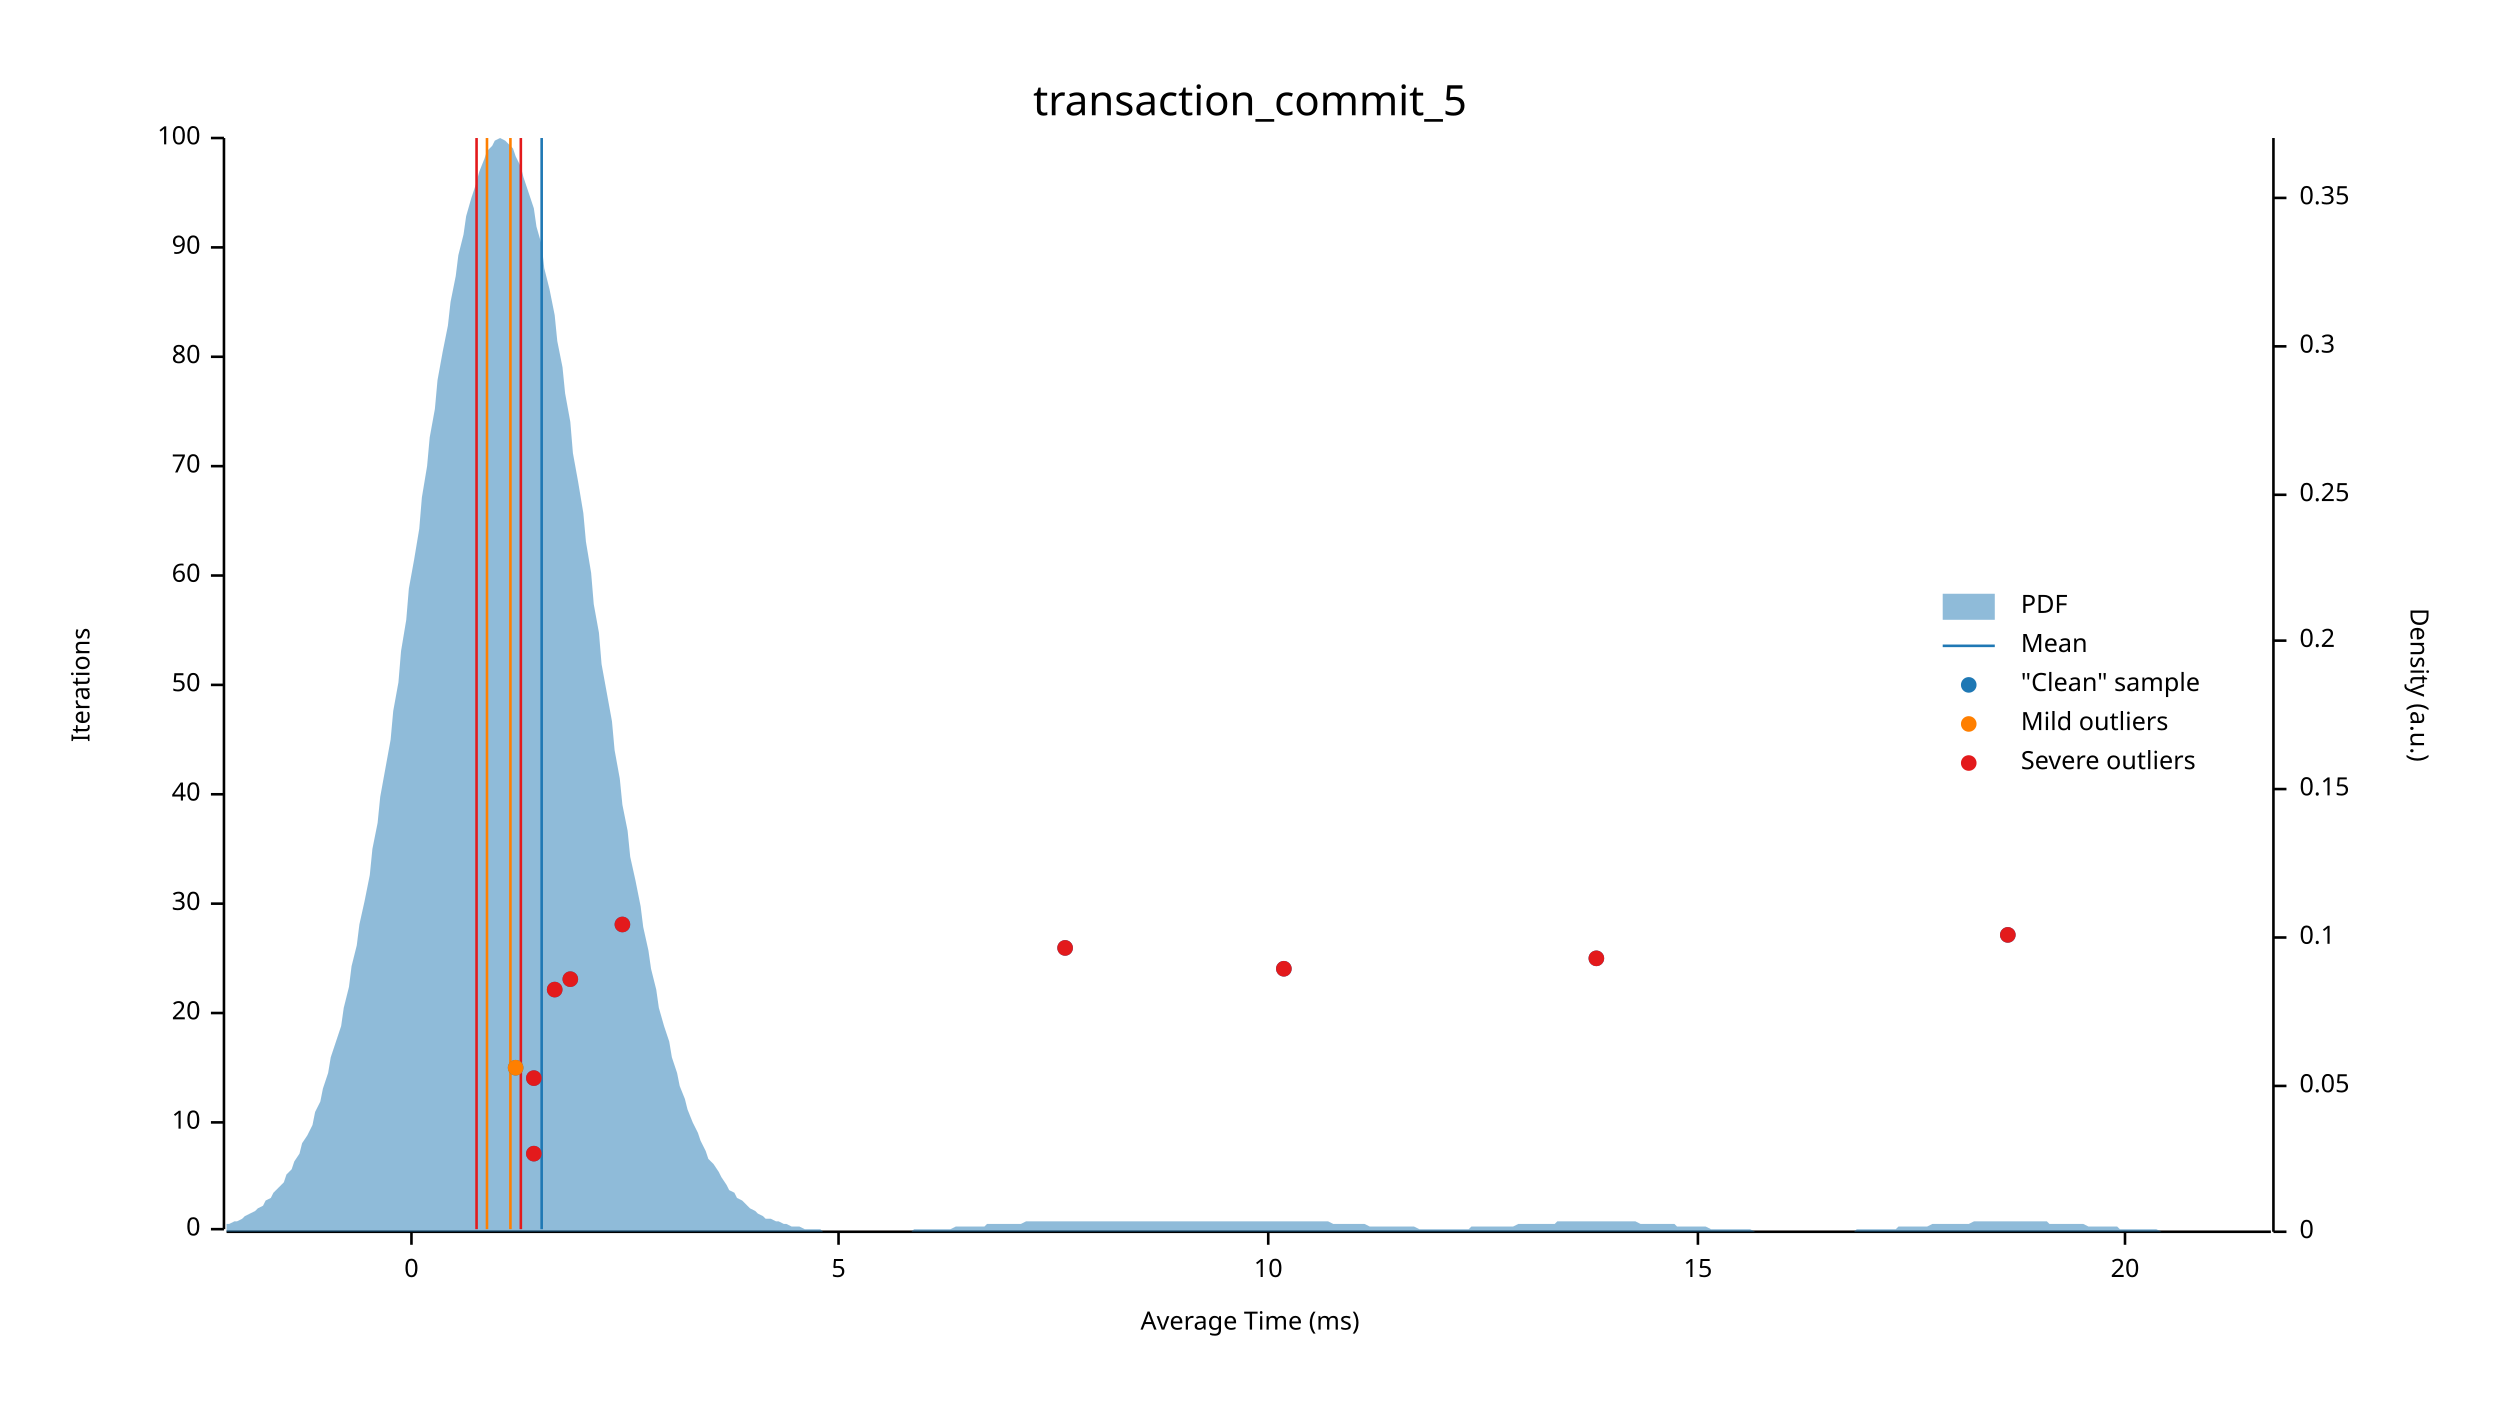
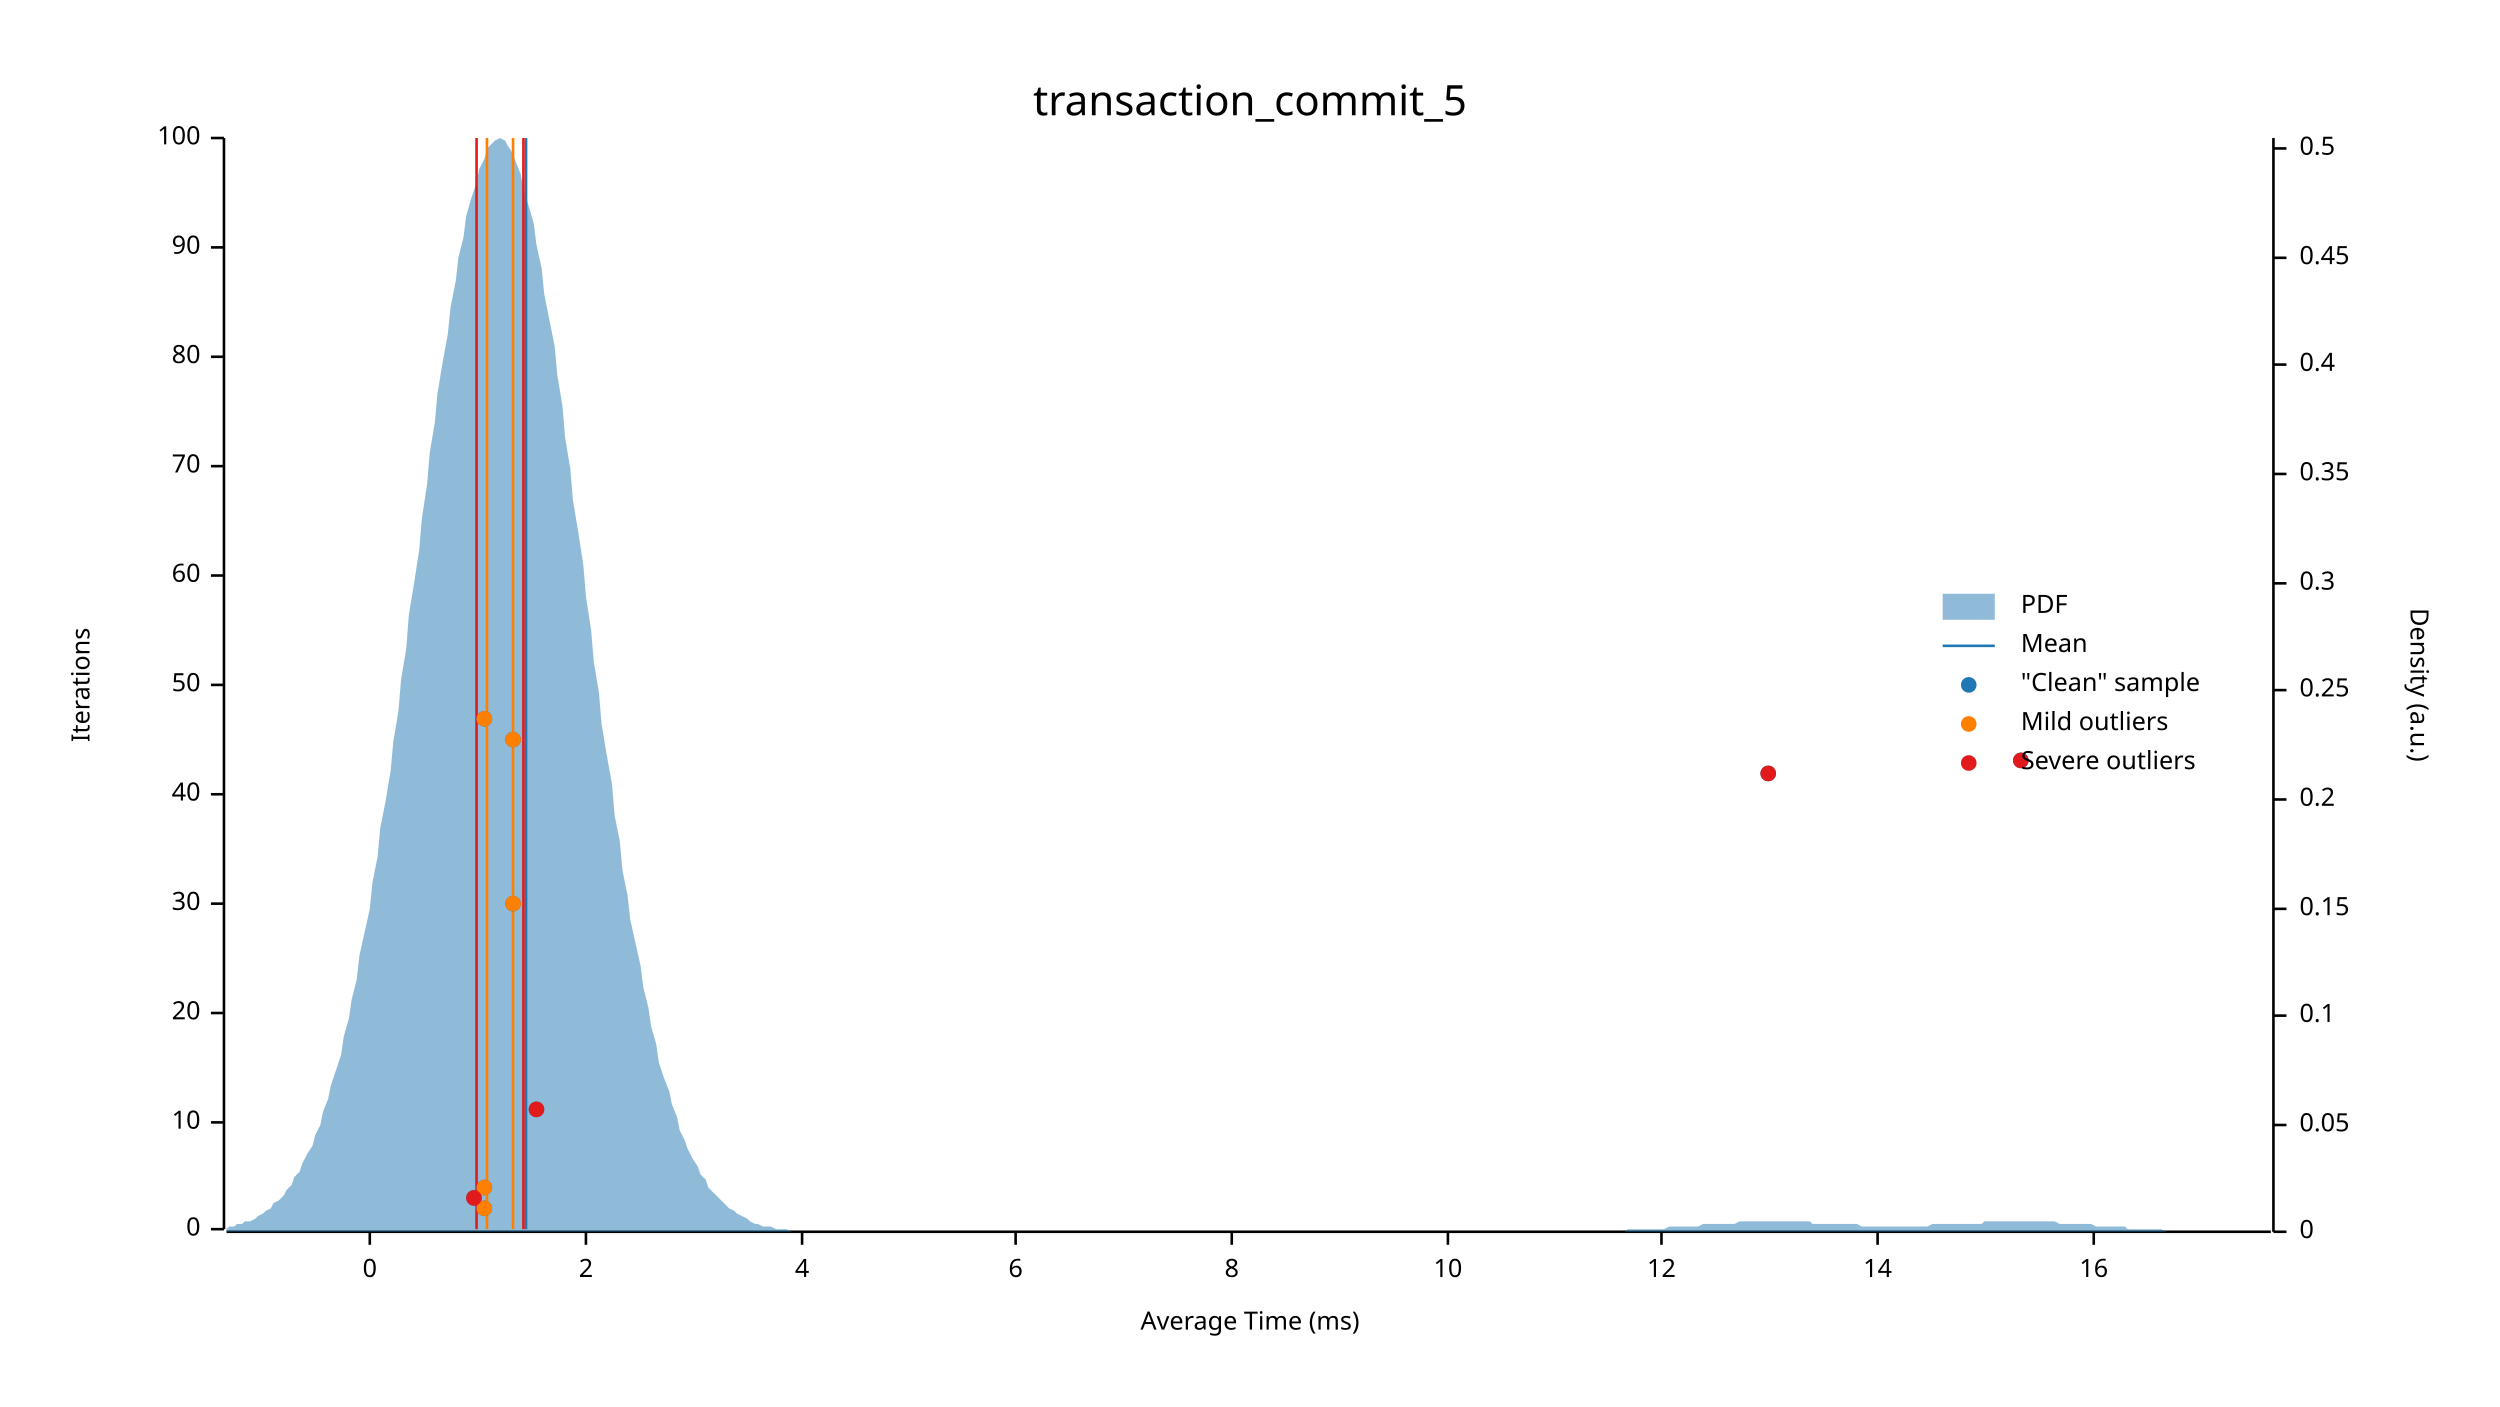
<svg xmlns="http://www.w3.org/2000/svg" width="960" height="540" viewBox="0 0 960 540">
  <text x="480" y="32" dy="0.76em" text-anchor="middle" font-family="sans-serif" font-size="16.129" opacity="1" fill="#000000">
transaction_commit_5
</text>
  <text x="27" y="263" dy="0.76em" text-anchor="middle" font-family="sans-serif" font-size="9.677" opacity="1" fill="#000000" transform="rotate(270, 27, 263)">
Iterations
</text>
  <text x="480" y="513" dy="-0.5ex" text-anchor="middle" font-family="sans-serif" font-size="9.677" opacity="1" fill="#000000">
Average Time (ms)
</text>
  <polyline fill="none" opacity="1" stroke="#000000" stroke-width="1" points="86,53 86,472 " />
  <text x="77" y="472" dy="0.5ex" text-anchor="end" font-family="sans-serif" font-size="9.677" opacity="1" fill="#000000">
0
</text>
  <polyline fill="none" opacity="1" stroke="#000000" stroke-width="1" points="81,472 86,472 " />
  <text x="77" y="431" dy="0.5ex" text-anchor="end" font-family="sans-serif" font-size="9.677" opacity="1" fill="#000000">
10
</text>
  <polyline fill="none" opacity="1" stroke="#000000" stroke-width="1" points="81,431 86,431 " />
  <text x="77" y="389" dy="0.5ex" text-anchor="end" font-family="sans-serif" font-size="9.677" opacity="1" fill="#000000">
20
</text>
  <polyline fill="none" opacity="1" stroke="#000000" stroke-width="1" points="81,389 86,389 " />
  <text x="77" y="347" dy="0.5ex" text-anchor="end" font-family="sans-serif" font-size="9.677" opacity="1" fill="#000000">
30
</text>
  <polyline fill="none" opacity="1" stroke="#000000" stroke-width="1" points="81,347 86,347 " />
  <text x="77" y="305" dy="0.5ex" text-anchor="end" font-family="sans-serif" font-size="9.677" opacity="1" fill="#000000">
40
</text>
  <polyline fill="none" opacity="1" stroke="#000000" stroke-width="1" points="81,305 86,305 " />
  <text x="77" y="263" dy="0.5ex" text-anchor="end" font-family="sans-serif" font-size="9.677" opacity="1" fill="#000000">
50
</text>
  <polyline fill="none" opacity="1" stroke="#000000" stroke-width="1" points="81,263 86,263 " />
  <text x="77" y="221" dy="0.5ex" text-anchor="end" font-family="sans-serif" font-size="9.677" opacity="1" fill="#000000">
60
</text>
  <polyline fill="none" opacity="1" stroke="#000000" stroke-width="1" points="81,221 86,221 " />
  <text x="77" y="179" dy="0.5ex" text-anchor="end" font-family="sans-serif" font-size="9.677" opacity="1" fill="#000000">
70
</text>
  <polyline fill="none" opacity="1" stroke="#000000" stroke-width="1" points="81,179 86,179 " />
  <text x="77" y="137" dy="0.5ex" text-anchor="end" font-family="sans-serif" font-size="9.677" opacity="1" fill="#000000">
80
</text>
  <polyline fill="none" opacity="1" stroke="#000000" stroke-width="1" points="81,137 86,137 " />
  <text x="77" y="95" dy="0.5ex" text-anchor="end" font-family="sans-serif" font-size="9.677" opacity="1" fill="#000000">
90
</text>
  <polyline fill="none" opacity="1" stroke="#000000" stroke-width="1" points="81,95 86,95 " />
  <text x="77" y="53" dy="0.5ex" text-anchor="end" font-family="sans-serif" font-size="9.677" opacity="1" fill="#000000">
100
</text>
  <polyline fill="none" opacity="1" stroke="#000000" stroke-width="1" points="81,53 86,53 " />
  <polyline fill="none" opacity="1" stroke="#000000" stroke-width="1" points="87,473 872,473 " />
-   <text x="158" y="483" dy="0.76em" text-anchor="middle" font-family="sans-serif" font-size="9.677" opacity="1" fill="#000000">
+   <text x="142" y="483" dy="0.76em" text-anchor="middle" font-family="sans-serif" font-size="9.677" opacity="1" fill="#000000">
0
</text>
-   <polyline fill="none" opacity="1" stroke="#000000" stroke-width="1" points="158,473 158,478 " />
-   <text x="322" y="483" dy="0.76em" text-anchor="middle" font-family="sans-serif" font-size="9.677" opacity="1" fill="#000000">
- 5
+   <polyline fill="none" opacity="1" stroke="#000000" stroke-width="1" points="142,473 142,478 " />
+   <text x="225" y="483" dy="0.76em" text-anchor="middle" font-family="sans-serif" font-size="9.677" opacity="1" fill="#000000">
+ 2
</text>
-   <polyline fill="none" opacity="1" stroke="#000000" stroke-width="1" points="322,473 322,478 " />
-   <text x="487" y="483" dy="0.76em" text-anchor="middle" font-family="sans-serif" font-size="9.677" opacity="1" fill="#000000">
+   <polyline fill="none" opacity="1" stroke="#000000" stroke-width="1" points="225,473 225,478 " />
+   <text x="308" y="483" dy="0.76em" text-anchor="middle" font-family="sans-serif" font-size="9.677" opacity="1" fill="#000000">
+ 4
+ </text>
+   <polyline fill="none" opacity="1" stroke="#000000" stroke-width="1" points="308,473 308,478 " />
+   <text x="390" y="483" dy="0.76em" text-anchor="middle" font-family="sans-serif" font-size="9.677" opacity="1" fill="#000000">
+ 6
+ </text>
+   <polyline fill="none" opacity="1" stroke="#000000" stroke-width="1" points="390,473 390,478 " />
+   <text x="473" y="483" dy="0.76em" text-anchor="middle" font-family="sans-serif" font-size="9.677" opacity="1" fill="#000000">
+ 8
+ </text>
+   <polyline fill="none" opacity="1" stroke="#000000" stroke-width="1" points="473,473 473,478 " />
+   <text x="556" y="483" dy="0.76em" text-anchor="middle" font-family="sans-serif" font-size="9.677" opacity="1" fill="#000000">
10
</text>
-   <polyline fill="none" opacity="1" stroke="#000000" stroke-width="1" points="487,473 487,478 " />
-   <text x="652" y="483" dy="0.76em" text-anchor="middle" font-family="sans-serif" font-size="9.677" opacity="1" fill="#000000">
- 15
+   <polyline fill="none" opacity="1" stroke="#000000" stroke-width="1" points="556,473 556,478 " />
+   <text x="638" y="483" dy="0.76em" text-anchor="middle" font-family="sans-serif" font-size="9.677" opacity="1" fill="#000000">
+ 12
</text>
-   <polyline fill="none" opacity="1" stroke="#000000" stroke-width="1" points="652,473 652,478 " />
-   <text x="816" y="483" dy="0.76em" text-anchor="middle" font-family="sans-serif" font-size="9.677" opacity="1" fill="#000000">
- 20
+   <polyline fill="none" opacity="1" stroke="#000000" stroke-width="1" points="638,473 638,478 " />
+   <text x="721" y="483" dy="0.76em" text-anchor="middle" font-family="sans-serif" font-size="9.677" opacity="1" fill="#000000">
+ 14
</text>
-   <polyline fill="none" opacity="1" stroke="#000000" stroke-width="1" points="816,473 816,478 " />
+   <polyline fill="none" opacity="1" stroke="#000000" stroke-width="1" points="721,473 721,478 " />
+   <text x="804" y="483" dy="0.76em" text-anchor="middle" font-family="sans-serif" font-size="9.677" opacity="1" fill="#000000">
+ 16
+ </text>
+   <polyline fill="none" opacity="1" stroke="#000000" stroke-width="1" points="804,473 804,478 " />
  <text x="933" y="263" dy="0.76em" text-anchor="middle" font-family="sans-serif" font-size="9.677" opacity="1" fill="#000000" transform="rotate(90, 933, 263)">
Density (a.u.)
</text>
  <polyline fill="none" opacity="1" stroke="#000000" stroke-width="1" points="873,53 873,473 " />
  <text x="883" y="473" dy="0.5ex" text-anchor="start" font-family="sans-serif" font-size="9.677" opacity="1" fill="#000000">
0
</text>
  <polyline fill="none" opacity="1" stroke="#000000" stroke-width="1" points="873,473 878,473 " />
-   <text x="883" y="417" dy="0.5ex" text-anchor="start" font-family="sans-serif" font-size="9.677" opacity="1" fill="#000000">
+   <text x="883" y="432" dy="0.5ex" text-anchor="start" font-family="sans-serif" font-size="9.677" opacity="1" fill="#000000">
0.05
</text>
-   <polyline fill="none" opacity="1" stroke="#000000" stroke-width="1" points="873,417 878,417 " />
-   <text x="883" y="360" dy="0.5ex" text-anchor="start" font-family="sans-serif" font-size="9.677" opacity="1" fill="#000000">
+   <polyline fill="none" opacity="1" stroke="#000000" stroke-width="1" points="873,432 878,432 " />
+   <text x="883" y="390" dy="0.5ex" text-anchor="start" font-family="sans-serif" font-size="9.677" opacity="1" fill="#000000">
0.1
</text>
-   <polyline fill="none" opacity="1" stroke="#000000" stroke-width="1" points="873,360 878,360 " />
-   <text x="883" y="303" dy="0.5ex" text-anchor="start" font-family="sans-serif" font-size="9.677" opacity="1" fill="#000000">
+   <polyline fill="none" opacity="1" stroke="#000000" stroke-width="1" points="873,390 878,390 " />
+   <text x="883" y="349" dy="0.5ex" text-anchor="start" font-family="sans-serif" font-size="9.677" opacity="1" fill="#000000">
0.15
</text>
-   <polyline fill="none" opacity="1" stroke="#000000" stroke-width="1" points="873,303 878,303 " />
-   <text x="883" y="246" dy="0.5ex" text-anchor="start" font-family="sans-serif" font-size="9.677" opacity="1" fill="#000000">
+   <polyline fill="none" opacity="1" stroke="#000000" stroke-width="1" points="873,349 878,349 " />
+   <text x="883" y="307" dy="0.5ex" text-anchor="start" font-family="sans-serif" font-size="9.677" opacity="1" fill="#000000">
0.2
</text>
-   <polyline fill="none" opacity="1" stroke="#000000" stroke-width="1" points="873,246 878,246 " />
-   <text x="883" y="190" dy="0.5ex" text-anchor="start" font-family="sans-serif" font-size="9.677" opacity="1" fill="#000000">
+   <polyline fill="none" opacity="1" stroke="#000000" stroke-width="1" points="873,307 878,307 " />
+   <text x="883" y="265" dy="0.5ex" text-anchor="start" font-family="sans-serif" font-size="9.677" opacity="1" fill="#000000">
0.25
</text>
-   <polyline fill="none" opacity="1" stroke="#000000" stroke-width="1" points="873,190 878,190 " />
-   <text x="883" y="133" dy="0.5ex" text-anchor="start" font-family="sans-serif" font-size="9.677" opacity="1" fill="#000000">
+   <polyline fill="none" opacity="1" stroke="#000000" stroke-width="1" points="873,265 878,265 " />
+   <text x="883" y="224" dy="0.5ex" text-anchor="start" font-family="sans-serif" font-size="9.677" opacity="1" fill="#000000">
0.3
</text>
-   <polyline fill="none" opacity="1" stroke="#000000" stroke-width="1" points="873,133 878,133 " />
-   <text x="883" y="76" dy="0.5ex" text-anchor="start" font-family="sans-serif" font-size="9.677" opacity="1" fill="#000000">
+   <polyline fill="none" opacity="1" stroke="#000000" stroke-width="1" points="873,224 878,224 " />
+   <text x="883" y="182" dy="0.5ex" text-anchor="start" font-family="sans-serif" font-size="9.677" opacity="1" fill="#000000">
0.35
</text>
-   <polyline fill="none" opacity="1" stroke="#000000" stroke-width="1" points="873,76 878,76 " />
-   <polygon opacity="0.5" fill="#1F78B4" points="87,470 88,470 90,469 91,469 93,468 94,467 96,466 98,465 99,464 101,463 102,461 104,460 105,458 107,456 109,454 110,451 112,449 113,446 115,443 116,439 118,436 120,432 121,427 123,423 124,418 126,412 127,406 129,400 131,394 132,387 134,379 135,371 137,363 138,355 140,346 142,336 143,326 145,316 146,306 148,295 150,284 151,273 153,262 154,250 156,238 157,226 159,215 161,203 162,191 164,179 165,168 167,157 168,146 170,135 172,125 173,116 175,106 176,98 178,90 179,83 181,76 183,70 184,66 186,61 187,58 189,56 190,54 192,53 194,54 195,55 197,57 198,60 200,64 201,68 203,74 205,80 206,87 208,94 209,103 211,111 213,121 214,131 216,141 217,151 219,162 220,174 222,185 224,197 225,208 227,220 228,232 230,243 231,255 233,266 235,277 236,288 238,299 239,309 241,319 242,329 244,338 246,348 247,356 249,365 250,372 252,380 253,387 255,394 257,400 258,406 260,412 261,417 263,422 264,426 266,431 268,435 269,438 271,442 272,445 274,447 276,450 277,452 279,455 280,457 282,458 283,460 285,461 287,463 288,464 290,465 291,466 293,467 294,468 296,468 298,469 299,469 301,470 302,470 304,471 305,471 307,471 309,472 310,472 312,472 313,472 315,472 316,473 318,473 320,473 321,473 323,473 324,473 326,473 327,473 329,473 331,473 332,473 334,473 335,473 337,473 339,473 340,473 342,473 343,473 345,473 346,473 348,473 350,473 351,472 353,472 354,472 356,472 357,472 359,472 361,472 362,472 364,472 365,472 367,471 368,471 370,471 372,471 373,471 375,471 376,471 378,471 379,470 381,470 383,470 384,470 386,470 387,470 389,470 391,470 392,470 394,469 395,469 397,469 398,469 400,469 402,469 403,469 405,469 406,469 408,469 409,469 411,469 413,469 414,469 416,469 417,469 419,469 420,469 422,469 424,469 425,469 427,469 428,469 430,469 431,469 433,469 435,469 436,469 438,469 439,469 441,469 442,469 444,469 446,469 447,469 449,469 450,469 452,469 454,469 455,469 457,469 458,469 460,469 461,469 463,469 465,469 466,469 468,469 469,469 471,469 472,469 474,469 476,469 477,469 479,469 480,469 482,469 483,469 485,469 487,469 488,469 490,469 491,469 493,469 494,469 496,469 498,469 499,469 501,469 502,469 504,469 505,469 507,469 509,469 510,469 512,470 513,470 515,470 517,470 518,470 520,470 521,470 523,470 524,470 526,471 528,471 529,471 531,471 532,471 534,471 535,471 537,471 539,471 540,471 542,471 543,471 545,472 546,472 548,472 550,472 551,472 553,472 554,472 556,472 557,472 559,472 561,472 562,472 564,472 565,471 567,471 568,471 570,471 572,471 573,471 575,471 576,471 578,471 580,471 581,471 583,470 584,470 586,470 587,470 589,470 591,470 592,470 594,470 595,470 597,470 598,469 600,469 602,469 603,469 605,469 606,469 608,469 609,469 611,469 613,469 614,469 616,469 617,469 619,469 620,469 622,469 624,469 625,469 627,469 628,469 630,470 632,470 633,470 635,470 636,470 638,470 639,470 641,470 643,470 644,471 646,471 647,471 649,471 650,471 652,471 654,471 655,471 657,472 658,472 660,472 661,472 663,472 665,472 666,472 668,472 669,472 671,472 672,472 674,473 676,473 677,473 679,473 680,473 682,473 683,473 685,473 687,473 688,473 690,473 691,473 693,473 695,473 696,473 698,473 699,473 701,473 702,473 704,473 706,473 707,473 709,473 710,473 712,473 713,472 715,472 717,472 718,472 720,472 721,472 723,472 724,472 726,472 728,472 729,471 731,471 732,471 734,471 735,471 737,471 739,471 740,471 742,470 743,470 745,470 746,470 748,470 750,470 751,470 753,470 754,470 756,470 758,469 759,469 761,469 762,469 764,469 765,469 767,469 769,469 770,469 772,469 773,469 775,469 776,469 778,469 780,469 781,469 783,469 784,469 786,469 787,470 789,470 791,470 792,470 794,470 795,470 797,470 798,470 800,470 802,471 803,471 805,471 806,471 808,471 809,471 811,471 813,471 814,472 816,472 817,472 819,472 821,472 822,472 824,472 825,472 827,472 828,472 830,473 832,473 833,473 835,473 836,473 838,473 839,473 841,473 843,473 844,473 846,473 847,473 849,473 850,473 852,473 854,473 855,473 857,473 858,473 860,473 861,473 863,473 865,473 866,473 868,473 869,473 871,473 873,473 873,473 87,473 " />
-   <polyline fill="none" opacity="1" stroke="#1F78B4" stroke-width="1" points="208,472 208,53 " />
+   <polyline fill="none" opacity="1" stroke="#000000" stroke-width="1" points="873,182 878,182 " />
+   <text x="883" y="140" dy="0.5ex" text-anchor="start" font-family="sans-serif" font-size="9.677" opacity="1" fill="#000000">
+ 0.4
+ </text>
+   <polyline fill="none" opacity="1" stroke="#000000" stroke-width="1" points="873,140 878,140 " />
+   <text x="883" y="99" dy="0.5ex" text-anchor="start" font-family="sans-serif" font-size="9.677" opacity="1" fill="#000000">
+ 0.45
+ </text>
+   <polyline fill="none" opacity="1" stroke="#000000" stroke-width="1" points="873,99 878,99 " />
+   <text x="883" y="57" dy="0.5ex" text-anchor="start" font-family="sans-serif" font-size="9.677" opacity="1" fill="#000000">
+ 0.5
+ </text>
+   <polyline fill="none" opacity="1" stroke="#000000" stroke-width="1" points="873,57 878,57 " />
+   <polygon opacity="0.5" fill="#1F78B4" points="87,472 88,471 90,471 91,470 93,470 94,469 96,469 98,468 99,467 101,466 102,465 104,464 105,462 107,461 109,459 110,457 112,455 113,452 115,450 116,447 118,443 120,440 121,436 123,432 124,427 126,422 127,417 129,411 131,405 132,398 134,391 135,384 137,376 138,367 140,358 142,349 143,339 145,329 146,318 148,308 150,296 151,285 153,273 154,261 156,249 157,236 159,224 161,211 162,199 164,186 165,174 167,162 168,151 170,139 172,128 173,118 175,108 176,99 178,91 179,83 181,76 183,70 184,65 186,61 187,57 189,55 190,54 192,53 194,54 195,56 197,59 198,62 200,67 201,73 203,79 205,86 206,94 208,103 209,113 211,123 213,133 214,144 216,156 217,168 219,180 220,192 222,204 224,217 225,229 227,242 228,254 230,266 231,278 233,290 235,301 236,313 238,323 239,334 241,344 242,353 244,362 246,371 247,379 249,387 250,394 252,401 253,408 255,414 257,419 258,424 260,429 261,434 263,438 264,441 266,445 268,448 269,451 271,453 272,456 274,458 276,460 277,461 279,463 280,464 282,465 283,466 285,467 287,468 288,469 290,470 291,470 293,471 294,471 296,471 298,472 299,472 301,472 302,472 304,473 305,473 307,473 309,473 310,473 312,473 313,473 315,473 316,473 318,473 320,473 321,473 323,473 324,473 326,473 327,473 329,473 331,473 332,473 334,473 335,473 337,473 339,473 340,473 342,473 343,473 345,473 346,473 348,473 350,473 351,473 353,473 354,473 356,473 357,473 359,473 361,473 362,473 364,473 365,473 367,473 368,473 370,473 372,473 373,473 375,473 376,473 378,473 379,473 381,473 383,473 384,473 386,473 387,473 389,473 391,473 392,473 394,473 395,473 397,473 398,473 400,473 402,473 403,473 405,473 406,473 408,473 409,473 411,473 413,473 414,473 416,473 417,473 419,473 420,473 422,473 424,473 425,473 427,473 428,473 430,473 431,473 433,473 435,473 436,473 438,473 439,473 441,473 442,473 444,473 446,473 447,473 449,473 450,473 452,473 454,473 455,473 457,473 458,473 460,473 461,473 463,473 465,473 466,473 468,473 469,473 471,473 472,473 474,473 476,473 477,473 479,473 480,473 482,473 483,473 485,473 487,473 488,473 490,473 491,473 493,473 494,473 496,473 498,473 499,473 501,473 502,473 504,473 505,473 507,473 509,473 510,473 512,473 513,473 515,473 517,473 518,473 520,473 521,473 523,473 524,473 526,473 528,473 529,473 531,473 532,473 534,473 535,473 537,473 539,473 540,473 542,473 543,473 545,473 546,473 548,473 550,473 551,473 553,473 554,473 556,473 557,473 559,473 561,473 562,473 564,473 565,473 567,473 568,473 570,473 572,473 573,473 575,473 576,473 578,473 580,473 581,473 583,473 584,473 586,473 587,473 589,473 591,473 592,473 594,473 595,473 597,473 598,473 600,473 602,473 603,473 605,473 606,473 608,473 609,473 611,473 613,473 614,473 616,473 617,473 619,473 620,473 622,473 624,473 625,472 627,472 628,472 630,472 632,472 633,472 635,472 636,472 638,472 639,472 641,471 643,471 644,471 646,471 647,471 649,471 650,471 652,471 654,470 655,470 657,470 658,470 660,470 661,470 663,470 665,470 666,470 668,469 669,469 671,469 672,469 674,469 676,469 677,469 679,469 680,469 682,469 683,469 685,469 687,469 688,469 690,469 691,469 693,469 695,469 696,470 698,470 699,470 701,470 702,470 704,470 706,470 707,470 709,470 710,470 712,470 713,470 715,471 717,471 718,471 720,471 721,471 723,471 724,471 726,471 728,471 729,471 731,471 732,471 734,471 735,471 737,471 739,471 740,471 742,470 743,470 745,470 746,470 748,470 750,470 751,470 753,470 754,470 756,470 758,470 759,470 761,470 762,469 764,469 765,469 767,469 769,469 770,469 772,469 773,469 775,469 776,469 778,469 780,469 781,469 783,469 784,469 786,469 787,469 789,469 791,470 792,470 794,470 795,470 797,470 798,470 800,470 802,470 803,470 805,471 806,471 808,471 809,471 811,471 813,471 814,471 816,471 817,472 819,472 821,472 822,472 824,472 825,472 827,472 828,472 830,472 832,473 833,473 835,473 836,473 838,473 839,473 841,473 843,473 844,473 846,473 847,473 849,473 850,473 852,473 854,473 855,473 857,473 858,473 860,473 861,473 863,473 865,473 866,473 868,473 869,473 871,473 873,473 873,473 87,473 " />
+   <polyline fill="none" opacity="1" stroke="#1F78B4" stroke-width="1" points="202,472 202,53 " />
  <polyline fill="none" opacity="1" stroke="#FF7F00" stroke-width="1" points="187,472 187,53 " />
-   <polyline fill="none" opacity="1" stroke="#FF7F00" stroke-width="1" points="196,472 196,53 " />
+   <polyline fill="none" opacity="1" stroke="#FF7F00" stroke-width="1" points="197,472 197,53 " />
  <polyline fill="none" opacity="1" stroke="#E31A1C" stroke-width="1" points="183,472 183,53 " />
-   <polyline fill="none" opacity="1" stroke="#E31A1C" stroke-width="1" points="200,472 200,53 " />
-   <circle cx="205" cy="443" r="3" opacity="1" fill="#1F78B4" stroke="none" stroke-width="1" />
-   <circle cx="205" cy="414" r="3" opacity="1" fill="#1F78B4" stroke="none" stroke-width="1" />
-   <circle cx="198" cy="410" r="3" opacity="1" fill="#1F78B4" stroke="none" stroke-width="1" />
-   <circle cx="213" cy="380" r="3" opacity="1" fill="#1F78B4" stroke="none" stroke-width="1" />
-   <circle cx="219" cy="376" r="3" opacity="1" fill="#1F78B4" stroke="none" stroke-width="1" />
-   <circle cx="493" cy="372" r="3" opacity="1" fill="#1F78B4" stroke="none" stroke-width="1" />
-   <circle cx="613" cy="368" r="3" opacity="1" fill="#1F78B4" stroke="none" stroke-width="1" />
-   <circle cx="409" cy="364" r="3" opacity="1" fill="#1F78B4" stroke="none" stroke-width="1" />
-   <circle cx="771" cy="359" r="3" opacity="1" fill="#1F78B4" stroke="none" stroke-width="1" />
-   <circle cx="239" cy="355" r="3" opacity="1" fill="#1F78B4" stroke="none" stroke-width="1" />
-   <circle cx="198" cy="410" r="3" opacity="1" fill="#FF7F00" stroke="none" stroke-width="1" />
-   <circle cx="205" cy="443" r="3" opacity="1" fill="#E31A1C" stroke="none" stroke-width="1" />
-   <circle cx="205" cy="414" r="3" opacity="1" fill="#E31A1C" stroke="none" stroke-width="1" />
-   <circle cx="213" cy="380" r="3" opacity="1" fill="#E31A1C" stroke="none" stroke-width="1" />
-   <circle cx="219" cy="376" r="3" opacity="1" fill="#E31A1C" stroke="none" stroke-width="1" />
-   <circle cx="493" cy="372" r="3" opacity="1" fill="#E31A1C" stroke="none" stroke-width="1" />
-   <circle cx="613" cy="368" r="3" opacity="1" fill="#E31A1C" stroke="none" stroke-width="1" />
-   <circle cx="409" cy="364" r="3" opacity="1" fill="#E31A1C" stroke="none" stroke-width="1" />
-   <circle cx="771" cy="359" r="3" opacity="1" fill="#E31A1C" stroke="none" stroke-width="1" />
-   <circle cx="239" cy="355" r="3" opacity="1" fill="#E31A1C" stroke="none" stroke-width="1" />
+   <polyline fill="none" opacity="1" stroke="#E31A1C" stroke-width="1" points="201,472 201,53 " />
+   <circle cx="186" cy="464" r="3" opacity="1" fill="#1F78B4" stroke="none" stroke-width="1" />
+   <circle cx="182" cy="460" r="3" opacity="1" fill="#1F78B4" stroke="none" stroke-width="1" />
+   <circle cx="186" cy="456" r="3" opacity="1" fill="#1F78B4" stroke="none" stroke-width="1" />
+   <circle cx="206" cy="426" r="3" opacity="1" fill="#1F78B4" stroke="none" stroke-width="1" />
+   <circle cx="197" cy="347" r="3" opacity="1" fill="#1F78B4" stroke="none" stroke-width="1" />
+   <circle cx="679" cy="297" r="3" opacity="1" fill="#1F78B4" stroke="none" stroke-width="1" />
+   <circle cx="776" cy="292" r="3" opacity="1" fill="#1F78B4" stroke="none" stroke-width="1" />
+   <circle cx="197" cy="284" r="3" opacity="1" fill="#1F78B4" stroke="none" stroke-width="1" />
+   <circle cx="186" cy="276" r="3" opacity="1" fill="#1F78B4" stroke="none" stroke-width="1" />
+   <circle cx="186" cy="464" r="3" opacity="1" fill="#FF7F00" stroke="none" stroke-width="1" />
+   <circle cx="186" cy="456" r="3" opacity="1" fill="#FF7F00" stroke="none" stroke-width="1" />
+   <circle cx="197" cy="347" r="3" opacity="1" fill="#FF7F00" stroke="none" stroke-width="1" />
+   <circle cx="197" cy="284" r="3" opacity="1" fill="#FF7F00" stroke="none" stroke-width="1" />
+   <circle cx="186" cy="276" r="3" opacity="1" fill="#FF7F00" stroke="none" stroke-width="1" />
+   <circle cx="182" cy="460" r="3" opacity="1" fill="#E31A1C" stroke="none" stroke-width="1" />
+   <circle cx="206" cy="426" r="3" opacity="1" fill="#E31A1C" stroke="none" stroke-width="1" />
+   <circle cx="679" cy="297" r="3" opacity="1" fill="#E31A1C" stroke="none" stroke-width="1" />
+   <circle cx="776" cy="292" r="3" opacity="1" fill="#E31A1C" stroke="none" stroke-width="1" />
  <text x="776" y="228" dy="0.76em" text-anchor="start" font-family="sans-serif" font-size="9.677" opacity="1" fill="#000000">
PDF
</text>
  <text x="776" y="243" dy="0.76em" text-anchor="start" font-family="sans-serif" font-size="9.677" opacity="1" fill="#000000">
Mean
</text>
  <text x="776" y="258" dy="0.76em" text-anchor="start" font-family="sans-serif" font-size="9.677" opacity="1" fill="#000000">
"Clean" sample
</text>
  <text x="776" y="273" dy="0.76em" text-anchor="start" font-family="sans-serif" font-size="9.677" opacity="1" fill="#000000">
Mild outliers
</text>
  <text x="776" y="288" dy="0.76em" text-anchor="start" font-family="sans-serif" font-size="9.677" opacity="1" fill="#000000">
Severe outliers
</text>
  <rect x="746" y="228" width="20" height="10" opacity="0.5" fill="#1F78B4" stroke="none" />
  <polyline fill="none" opacity="1" stroke="#1F78B4" stroke-width="1" points="746,248 766,248 " />
  <circle cx="756" cy="263" r="3" opacity="1" fill="#1F78B4" stroke="none" stroke-width="1" />
  <circle cx="756" cy="278" r="3" opacity="1" fill="#FF7F00" stroke="none" stroke-width="1" />
  <circle cx="756" cy="293" r="3" opacity="1" fill="#E31A1C" stroke="none" stroke-width="1" />
</svg>
